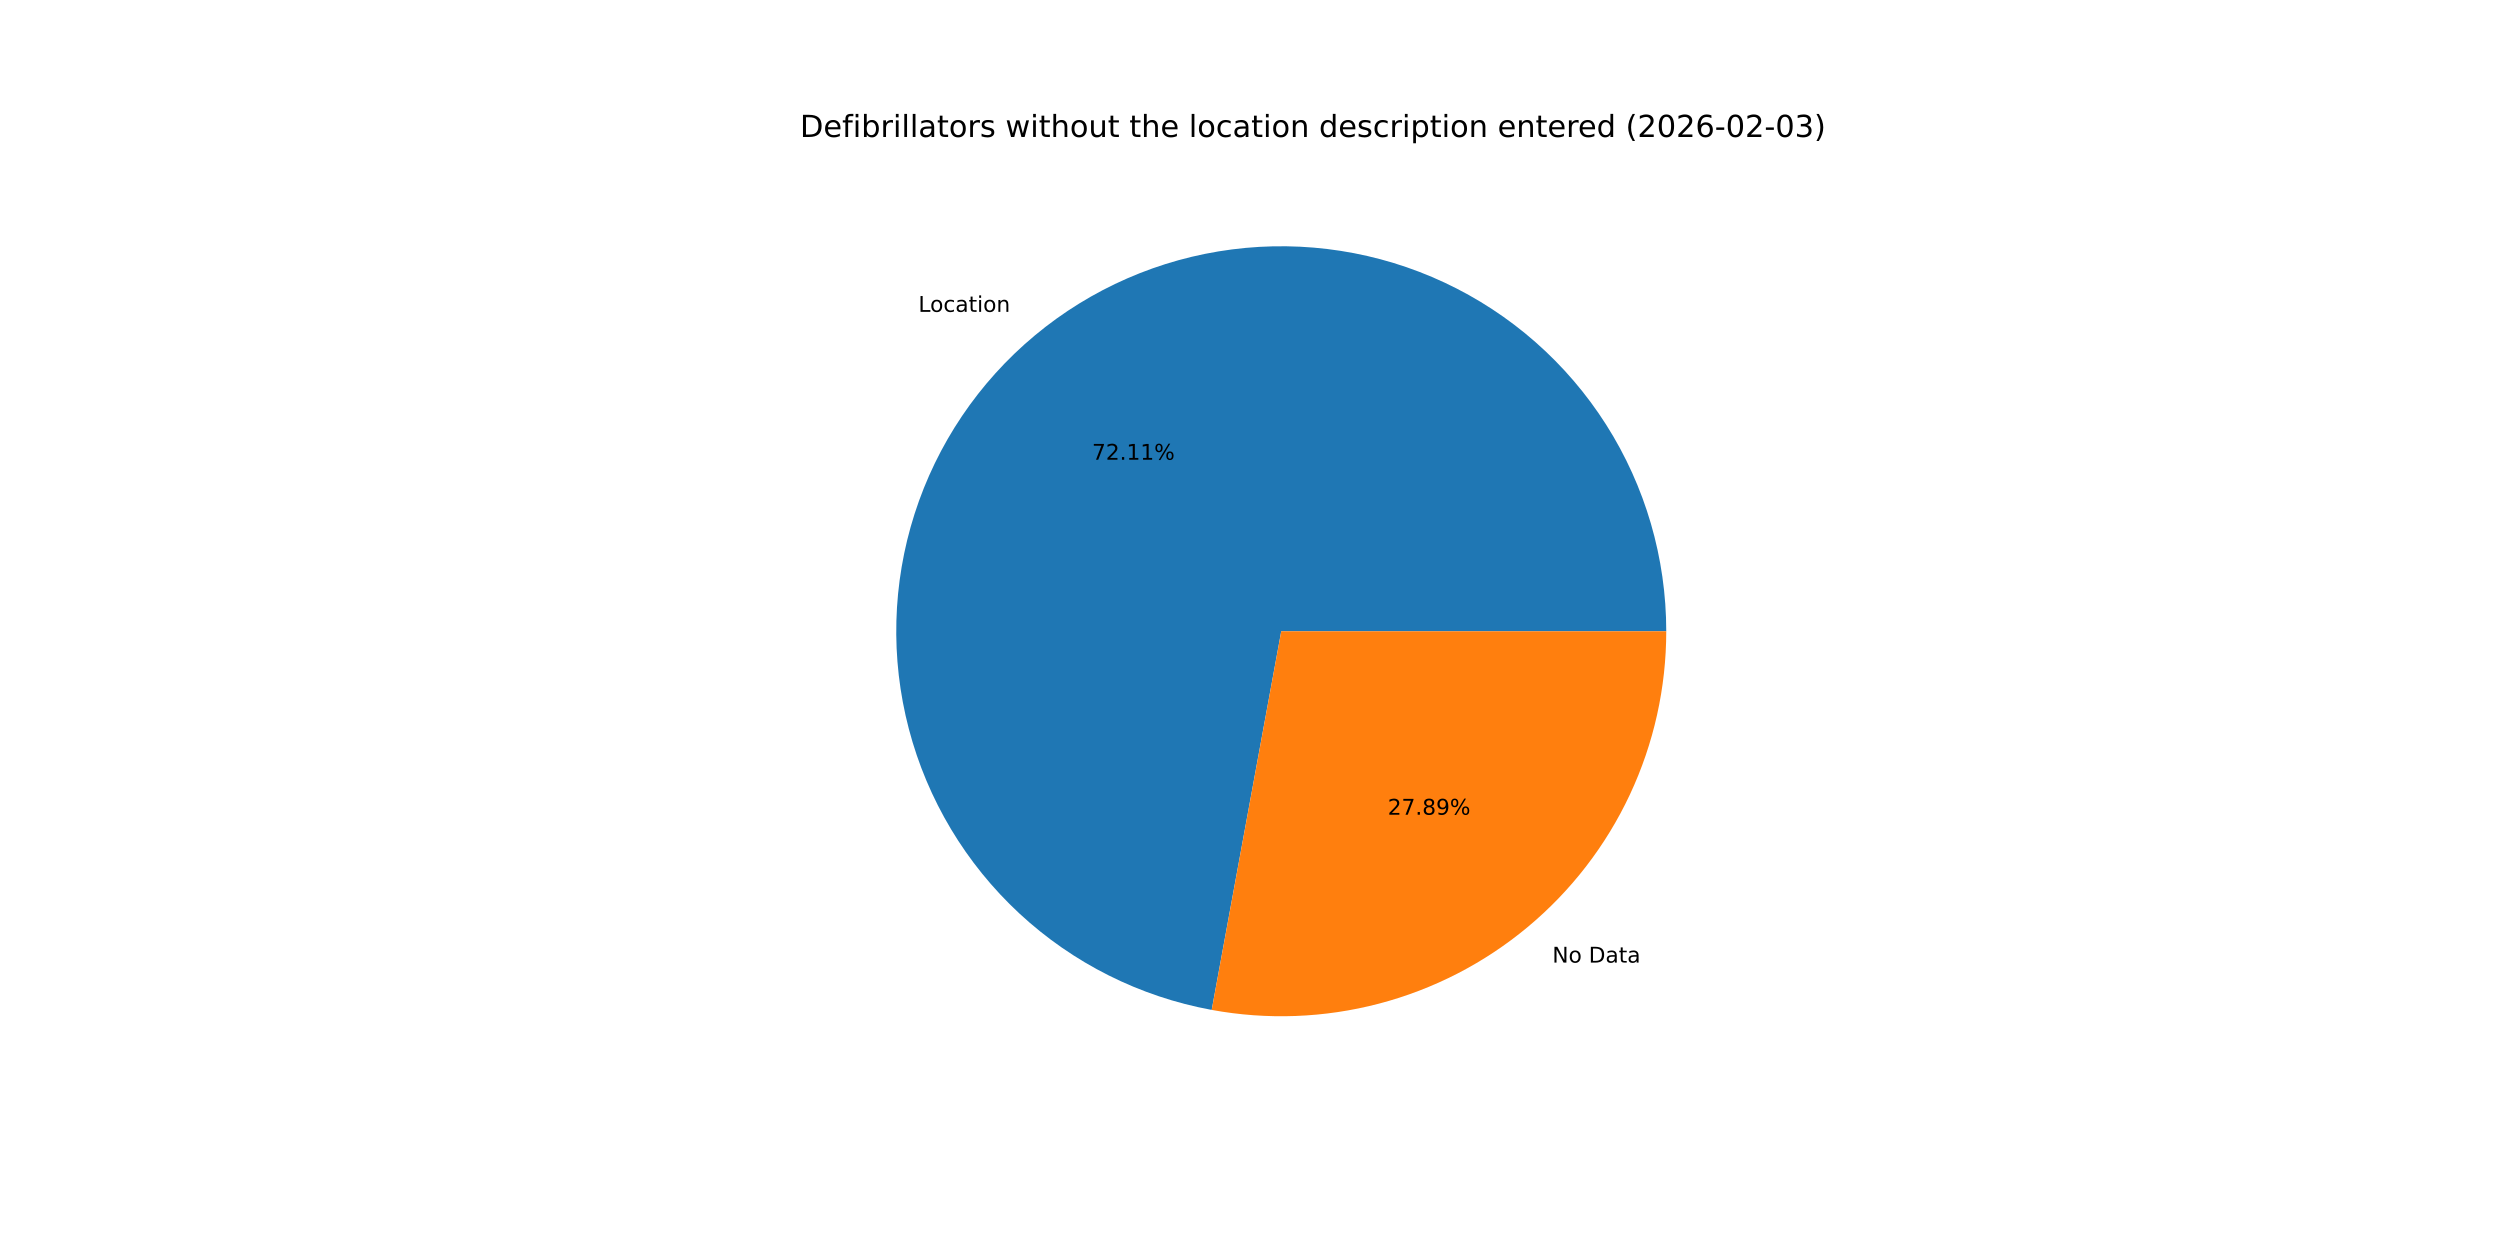
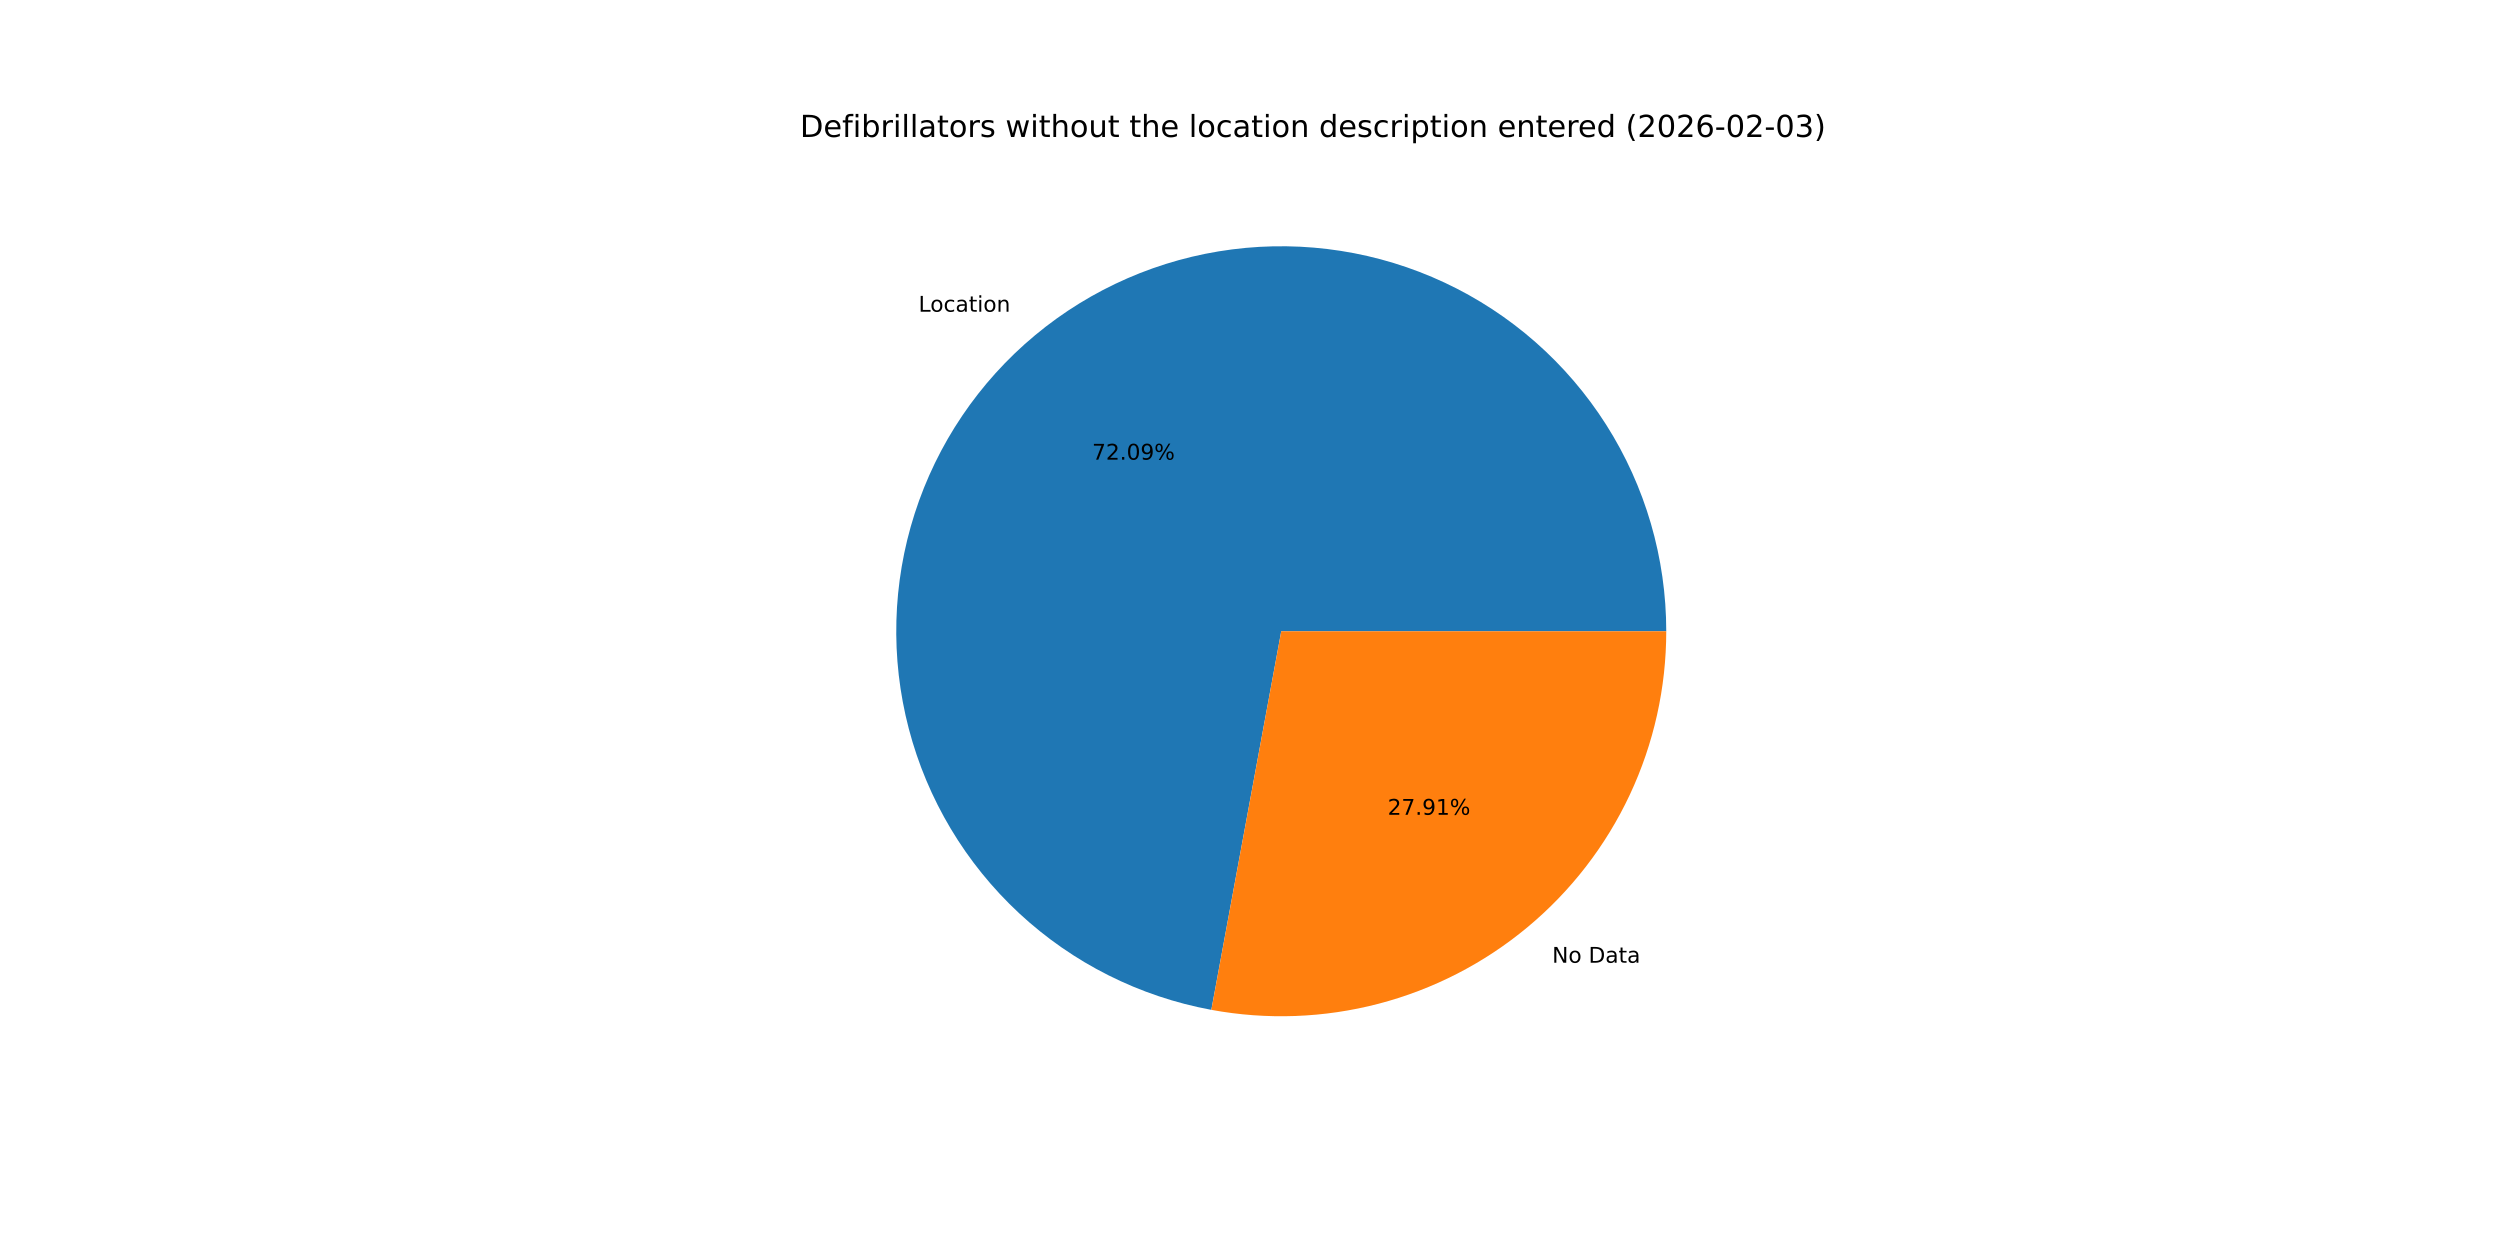
<svg xmlns="http://www.w3.org/2000/svg" xmlns:xlink="http://www.w3.org/1999/xlink" width="1152pt" height="576pt" viewBox="0 0 1152 576" version="1.1">
  <defs>
    <style type="text/css">*{stroke-linejoin: round; stroke-linecap: butt}</style>
  </defs>
  <g id="figure_1">
    <g id="patch_1">
      <path d="M 0 576  L 1152 576  L 1152 0  L 0 0  z " style="fill: #ffffff" />
    </g>
    <g id="axes_1">
      <g id="patch_2">
-         <path d="M 767.808 290.88  C 767.808 257.167 758.198 224.142 740.109 195.692  C 722.02 167.242 696.191 144.53 665.662 130.227  C 635.132 115.925 601.149 110.617 567.713 114.929  C 534.276 119.24 502.751 132.994 476.848 154.573  C 450.945 176.152 431.722 204.673 421.442 236.781  C 411.161 268.889 410.243 303.271 418.795 335.882  C 427.346 368.493 445.019 398 469.733 420.931  C 494.447 443.861 525.193 459.279 558.352 465.369  L 590.4 290.88  z " style="fill: #1f77b4" />
+         <path d="M 767.808 290.88  C 767.808 257.174 758.202 224.156 740.121 195.71  C 722.039 167.264 696.22 144.552 665.701 130.246  C 635.182 115.939 601.208 110.622 567.777 114.92  C 534.346 119.219 502.822 132.956 476.915 154.518  C 451.007 176.079 431.773 204.584 421.475 236.678  C 411.177 268.772 410.236 303.147 418.762 335.756  C 427.288 368.366 444.933 397.881 469.622 420.828  C 494.311 443.774 525.036 459.217 558.182 465.338  L 590.4 290.88  z " style="fill: #1f77b4" />
      </g>
      <g id="patch_3">
-         <path d="M 558.352 465.369  C 583.935 470.068 610.241 469.084 635.402 462.485  C 660.562 455.887 683.967 443.836 703.952 427.187  C 723.937 410.538 740.018 389.696 751.053 366.142  C 762.087 342.587 767.808 316.891 767.808 290.88  L 590.4 290.88  z " style="fill: #ff7f0e" />
+         <path d="M 558.182 465.338  C 583.775 470.064 610.097 469.102 635.276 462.518  C 660.456 455.935 683.881 443.891 703.885 427.242  C 723.89 410.594 739.988 389.746 751.034 366.181  C 762.081 342.616 767.808 316.906 767.808 290.88  L 590.4 290.88  z " style="fill: #ff7f0e" />
      </g>
      <g id="matplotlib.axis_1" />
      <g id="matplotlib.axis_2" />
      <g id="text_1">
-         <g transform="translate(423.1962 143.7016) scale(0.1 -0.1)">
+         <g transform="translate(423.2693 143.6408) scale(0.1 -0.1)">
          <defs>
            <path id="DejaVuSans-4c" d="M 628 4666  L 1259 4666  L 1259 531  L 3531 531  L 3531 0  L 628 0  L 628 4666  z " transform="scale(0.015625)" />
            <path id="DejaVuSans-6f" d="M 1959 3097  Q 1497 3097 1228 2736  Q 959 2375 959 1747  Q 959 1119 1226 758  Q 1494 397 1959 397  Q 2419 397 2687 759  Q 2956 1122 2956 1747  Q 2956 2369 2687 2733  Q 2419 3097 1959 3097  z M 1959 3584  Q 2709 3584 3137 3096  Q 3566 2609 3566 1747  Q 3566 888 3137 398  Q 2709 -91 1959 -91  Q 1206 -91 779 398  Q 353 888 353 1747  Q 353 2609 779 3096  Q 1206 3584 1959 3584  z " transform="scale(0.015625)" />
            <path id="DejaVuSans-63" d="M 3122 3366  L 3122 2828  Q 2878 2963 2633 3030  Q 2388 3097 2138 3097  Q 1578 3097 1268 2742  Q 959 2388 959 1747  Q 959 1106 1268 751  Q 1578 397 2138 397  Q 2388 397 2633 464  Q 2878 531 3122 666  L 3122 134  Q 2881 22 2623 -34  Q 2366 -91 2075 -91  Q 1284 -91 818 406  Q 353 903 353 1747  Q 353 2603 823 3093  Q 1294 3584 2113 3584  Q 2378 3584 2631 3529  Q 2884 3475 3122 3366  z " transform="scale(0.015625)" />
            <path id="DejaVuSans-61" d="M 2194 1759  Q 1497 1759 1228 1600  Q 959 1441 959 1056  Q 959 750 1161 570  Q 1363 391 1709 391  Q 2188 391 2477 730  Q 2766 1069 2766 1631  L 2766 1759  L 2194 1759  z M 3341 1997  L 3341 0  L 2766 0  L 2766 531  Q 2569 213 2275 61  Q 1981 -91 1556 -91  Q 1019 -91 701 211  Q 384 513 384 1019  Q 384 1609 779 1909  Q 1175 2209 1959 2209  L 2766 2209  L 2766 2266  Q 2766 2663 2505 2880  Q 2244 3097 1772 3097  Q 1472 3097 1187 3025  Q 903 2953 641 2809  L 641 3341  Q 956 3463 1253 3523  Q 1550 3584 1831 3584  Q 2591 3584 2966 3190  Q 3341 2797 3341 1997  z " transform="scale(0.015625)" />
            <path id="DejaVuSans-74" d="M 1172 4494  L 1172 3500  L 2356 3500  L 2356 3053  L 1172 3053  L 1172 1153  Q 1172 725 1289 603  Q 1406 481 1766 481  L 2356 481  L 2356 0  L 1766 0  Q 1100 0 847 248  Q 594 497 594 1153  L 594 3053  L 172 3053  L 172 3500  L 594 3500  L 594 4494  L 1172 4494  z " transform="scale(0.015625)" />
            <path id="DejaVuSans-69" d="M 603 3500  L 1178 3500  L 1178 0  L 603 0  L 603 3500  z M 603 4863  L 1178 4863  L 1178 4134  L 603 4134  L 603 4863  z " transform="scale(0.015625)" />
            <path id="DejaVuSans-6e" d="M 3513 2113  L 3513 0  L 2938 0  L 2938 2094  Q 2938 2591 2744 2837  Q 2550 3084 2163 3084  Q 1697 3084 1428 2787  Q 1159 2491 1159 1978  L 1159 0  L 581 0  L 581 3500  L 1159 3500  L 1159 2956  Q 1366 3272 1645 3428  Q 1925 3584 2291 3584  Q 2894 3584 3203 3211  Q 3513 2838 3513 2113  z " transform="scale(0.015625)" />
          </defs>
          <use xlink:href="#DejaVuSans-4c" />
          <use xlink:href="#DejaVuSans-6f" x="53.963" />
          <use xlink:href="#DejaVuSans-63" x="115.145" />
          <use xlink:href="#DejaVuSans-61" x="170.125" />
          <use xlink:href="#DejaVuSans-74" x="231.404" />
          <use xlink:href="#DejaVuSans-69" x="270.613" />
          <use xlink:href="#DejaVuSans-6f" x="298.396" />
          <use xlink:href="#DejaVuSans-6e" x="359.578" />
        </g>
      </g>
      <g id="text_2">
-         <g transform="translate(503.2041 211.8552) scale(0.1 -0.1)">
+         <g transform="translate(503.244 211.822) scale(0.1 -0.1)">
          <defs>
            <path id="DejaVuSans-37" d="M 525 4666  L 3525 4666  L 3525 4397  L 1831 0  L 1172 0  L 2766 4134  L 525 4134  L 525 4666  z " transform="scale(0.015625)" />
            <path id="DejaVuSans-32" d="M 1228 531  L 3431 531  L 3431 0  L 469 0  L 469 531  Q 828 903 1448 1529  Q 2069 2156 2228 2338  Q 2531 2678 2651 2914  Q 2772 3150 2772 3378  Q 2772 3750 2511 3984  Q 2250 4219 1831 4219  Q 1534 4219 1204 4116  Q 875 4013 500 3803  L 500 4441  Q 881 4594 1212 4672  Q 1544 4750 1819 4750  Q 2544 4750 2975 4387  Q 3406 4025 3406 3419  Q 3406 3131 3298 2873  Q 3191 2616 2906 2266  Q 2828 2175 2409 1742  Q 1991 1309 1228 531  z " transform="scale(0.015625)" />
            <path id="DejaVuSans-2e" d="M 684 794  L 1344 794  L 1344 0  L 684 0  L 684 794  z " transform="scale(0.015625)" />
-             <path id="DejaVuSans-31" d="M 794 531  L 1825 531  L 1825 4091  L 703 3866  L 703 4441  L 1819 4666  L 2450 4666  L 2450 531  L 3481 531  L 3481 0  L 794 0  L 794 531  z " transform="scale(0.015625)" />
+             <path id="DejaVuSans-30" d="M 2034 4250  Q 1547 4250 1301 3770  Q 1056 3291 1056 2328  Q 1056 1369 1301 889  Q 1547 409 2034 409  Q 2525 409 2770 889  Q 3016 1369 3016 2328  Q 3016 3291 2770 3770  Q 2525 4250 2034 4250  z M 2034 4750  Q 2819 4750 3233 4129  Q 3647 3509 3647 2328  Q 3647 1150 3233 529  Q 2819 -91 2034 -91  Q 1250 -91 836 529  Q 422 1150 422 2328  Q 422 3509 836 4129  Q 1250 4750 2034 4750  z " transform="scale(0.015625)" />
+             <path id="DejaVuSans-39" d="M 703 97  L 703 672  Q 941 559 1184 500  Q 1428 441 1663 441  Q 2288 441 2617 861  Q 2947 1281 2994 2138  Q 2813 1869 2534 1725  Q 2256 1581 1919 1581  Q 1219 1581 811 2004  Q 403 2428 403 3163  Q 403 3881 828 4315  Q 1253 4750 1959 4750  Q 2769 4750 3195 4129  Q 3622 3509 3622 2328  Q 3622 1225 3098 567  Q 2575 -91 1691 -91  Q 1453 -91 1209 -44  Q 966 3 703 97  z M 1959 2075  Q 2384 2075 2632 2365  Q 2881 2656 2881 3163  Q 2881 3666 2632 3958  Q 2384 4250 1959 4250  Q 1534 4250 1286 3958  Q 1038 3666 1038 3163  Q 1038 2656 1286 2365  Q 1534 2075 1959 2075  z " transform="scale(0.015625)" />
            <path id="DejaVuSans-25" d="M 4653 2053  Q 4381 2053 4226 1822  Q 4072 1591 4072 1178  Q 4072 772 4226 539  Q 4381 306 4653 306  Q 4919 306 5073 539  Q 5228 772 5228 1178  Q 5228 1588 5073 1820  Q 4919 2053 4653 2053  z M 4653 2450  Q 5147 2450 5437 2106  Q 5728 1763 5728 1178  Q 5728 594 5436 251  Q 5144 -91 4653 -91  Q 4153 -91 3862 251  Q 3572 594 3572 1178  Q 3572 1766 3864 2108  Q 4156 2450 4653 2450  z M 1428 4353  Q 1159 4353 1004 4120  Q 850 3888 850 3481  Q 850 3069 1003 2837  Q 1156 2606 1428 2606  Q 1700 2606 1854 2837  Q 2009 3069 2009 3481  Q 2009 3884 1853 4118  Q 1697 4353 1428 4353  z M 4250 4750  L 4750 4750  L 1831 -91  L 1331 -91  L 4250 4750  z M 1428 4750  Q 1922 4750 2215 4408  Q 2509 4066 2509 3481  Q 2509 2891 2217 2550  Q 1925 2209 1428 2209  Q 931 2209 642 2551  Q 353 2894 353 3481  Q 353 4063 643 4406  Q 934 4750 1428 4750  z " transform="scale(0.015625)" />
          </defs>
          <use xlink:href="#DejaVuSans-37" />
          <use xlink:href="#DejaVuSans-32" x="63.623" />
          <use xlink:href="#DejaVuSans-2e" x="127.246" />
-           <use xlink:href="#DejaVuSans-31" x="159.033" />
-           <use xlink:href="#DejaVuSans-31" x="222.656" />
+           <use xlink:href="#DejaVuSans-30" x="159.033" />
+           <use xlink:href="#DejaVuSans-39" x="222.656" />
          <use xlink:href="#DejaVuSans-25" x="286.279" />
        </g>
      </g>
      <g id="text_3">
-         <g transform="translate(715.3069 443.5771) scale(0.1 -0.1)">
+         <g transform="translate(715.2338 443.638) scale(0.1 -0.1)">
          <defs>
            <path id="DejaVuSans-4e" d="M 628 4666  L 1478 4666  L 3547 763  L 3547 4666  L 4159 4666  L 4159 0  L 3309 0  L 1241 3903  L 1241 0  L 628 0  L 628 4666  z " transform="scale(0.015625)" />
            <path id="DejaVuSans-20" transform="scale(0.015625)" />
            <path id="DejaVuSans-44" d="M 1259 4147  L 1259 519  L 2022 519  Q 2988 519 3436 956  Q 3884 1394 3884 2338  Q 3884 3275 3436 3711  Q 2988 4147 2022 4147  L 1259 4147  z M 628 4666  L 1925 4666  Q 3281 4666 3915 4102  Q 4550 3538 4550 2338  Q 4550 1131 3912 565  Q 3275 0 1925 0  L 628 0  L 628 4666  z " transform="scale(0.015625)" />
          </defs>
          <use xlink:href="#DejaVuSans-4e" />
          <use xlink:href="#DejaVuSans-6f" x="74.805" />
          <use xlink:href="#DejaVuSans-20" x="135.986" />
          <use xlink:href="#DejaVuSans-44" x="167.773" />
          <use xlink:href="#DejaVuSans-61" x="244.775" />
          <use xlink:href="#DejaVuSans-74" x="306.055" />
          <use xlink:href="#DejaVuSans-61" x="345.264" />
        </g>
      </g>
      <g id="text_4">
-         <g transform="translate(639.4662 375.4236) scale(0.1 -0.1)">
+         <g transform="translate(639.4263 375.4568) scale(0.1 -0.1)">
          <defs>
-             <path id="DejaVuSans-38" d="M 2034 2216  Q 1584 2216 1326 1975  Q 1069 1734 1069 1313  Q 1069 891 1326 650  Q 1584 409 2034 409  Q 2484 409 2743 651  Q 3003 894 3003 1313  Q 3003 1734 2745 1975  Q 2488 2216 2034 2216  z M 1403 2484  Q 997 2584 770 2862  Q 544 3141 544 3541  Q 544 4100 942 4425  Q 1341 4750 2034 4750  Q 2731 4750 3128 4425  Q 3525 4100 3525 3541  Q 3525 3141 3298 2862  Q 3072 2584 2669 2484  Q 3125 2378 3379 2068  Q 3634 1759 3634 1313  Q 3634 634 3220 271  Q 2806 -91 2034 -91  Q 1263 -91 848 271  Q 434 634 434 1313  Q 434 1759 690 2068  Q 947 2378 1403 2484  z M 1172 3481  Q 1172 3119 1398 2916  Q 1625 2713 2034 2713  Q 2441 2713 2670 2916  Q 2900 3119 2900 3481  Q 2900 3844 2670 4047  Q 2441 4250 2034 4250  Q 1625 4250 1398 4047  Q 1172 3844 1172 3481  z " transform="scale(0.015625)" />
-             <path id="DejaVuSans-39" d="M 703 97  L 703 672  Q 941 559 1184 500  Q 1428 441 1663 441  Q 2288 441 2617 861  Q 2947 1281 2994 2138  Q 2813 1869 2534 1725  Q 2256 1581 1919 1581  Q 1219 1581 811 2004  Q 403 2428 403 3163  Q 403 3881 828 4315  Q 1253 4750 1959 4750  Q 2769 4750 3195 4129  Q 3622 3509 3622 2328  Q 3622 1225 3098 567  Q 2575 -91 1691 -91  Q 1453 -91 1209 -44  Q 966 3 703 97  z M 1959 2075  Q 2384 2075 2632 2365  Q 2881 2656 2881 3163  Q 2881 3666 2632 3958  Q 2384 4250 1959 4250  Q 1534 4250 1286 3958  Q 1038 3666 1038 3163  Q 1038 2656 1286 2365  Q 1534 2075 1959 2075  z " transform="scale(0.015625)" />
+             <path id="DejaVuSans-31" d="M 794 531  L 1825 531  L 1825 4091  L 703 3866  L 703 4441  L 1819 4666  L 2450 4666  L 2450 531  L 3481 531  L 3481 0  L 794 0  L 794 531  z " transform="scale(0.015625)" />
          </defs>
          <use xlink:href="#DejaVuSans-32" />
          <use xlink:href="#DejaVuSans-37" x="63.623" />
          <use xlink:href="#DejaVuSans-2e" x="127.246" />
-           <use xlink:href="#DejaVuSans-38" x="159.033" />
-           <use xlink:href="#DejaVuSans-39" x="222.656" />
+           <use xlink:href="#DejaVuSans-39" x="159.033" />
+           <use xlink:href="#DejaVuSans-31" x="222.656" />
          <use xlink:href="#DejaVuSans-25" x="286.279" />
        </g>
      </g>
      <g id="text_5">
        <g transform="translate(368.64 63.12) scale(0.14 -0.14)">
          <defs>
            <path id="DejaVuSans-65" d="M 3597 1894  L 3597 1613  L 953 1613  Q 991 1019 1311 708  Q 1631 397 2203 397  Q 2534 397 2845 478  Q 3156 559 3463 722  L 3463 178  Q 3153 47 2828 -22  Q 2503 -91 2169 -91  Q 1331 -91 842 396  Q 353 884 353 1716  Q 353 2575 817 3079  Q 1281 3584 2069 3584  Q 2775 3584 3186 3129  Q 3597 2675 3597 1894  z M 3022 2063  Q 3016 2534 2758 2815  Q 2500 3097 2075 3097  Q 1594 3097 1305 2825  Q 1016 2553 972 2059  L 3022 2063  z " transform="scale(0.015625)" />
            <path id="DejaVuSans-66" d="M 2375 4863  L 2375 4384  L 1825 4384  Q 1516 4384 1395 4259  Q 1275 4134 1275 3809  L 1275 3500  L 2222 3500  L 2222 3053  L 1275 3053  L 1275 0  L 697 0  L 697 3053  L 147 3053  L 147 3500  L 697 3500  L 697 3744  Q 697 4328 969 4595  Q 1241 4863 1831 4863  L 2375 4863  z " transform="scale(0.015625)" />
            <path id="DejaVuSans-62" d="M 3116 1747  Q 3116 2381 2855 2742  Q 2594 3103 2138 3103  Q 1681 3103 1420 2742  Q 1159 2381 1159 1747  Q 1159 1113 1420 752  Q 1681 391 2138 391  Q 2594 391 2855 752  Q 3116 1113 3116 1747  z M 1159 2969  Q 1341 3281 1617 3432  Q 1894 3584 2278 3584  Q 2916 3584 3314 3078  Q 3713 2572 3713 1747  Q 3713 922 3314 415  Q 2916 -91 2278 -91  Q 1894 -91 1617 61  Q 1341 213 1159 525  L 1159 0  L 581 0  L 581 4863  L 1159 4863  L 1159 2969  z " transform="scale(0.015625)" />
            <path id="DejaVuSans-72" d="M 2631 2963  Q 2534 3019 2420 3045  Q 2306 3072 2169 3072  Q 1681 3072 1420 2755  Q 1159 2438 1159 1844  L 1159 0  L 581 0  L 581 3500  L 1159 3500  L 1159 2956  Q 1341 3275 1631 3429  Q 1922 3584 2338 3584  Q 2397 3584 2469 3576  Q 2541 3569 2628 3553  L 2631 2963  z " transform="scale(0.015625)" />
            <path id="DejaVuSans-6c" d="M 603 4863  L 1178 4863  L 1178 0  L 603 0  L 603 4863  z " transform="scale(0.015625)" />
            <path id="DejaVuSans-73" d="M 2834 3397  L 2834 2853  Q 2591 2978 2328 3040  Q 2066 3103 1784 3103  Q 1356 3103 1142 2972  Q 928 2841 928 2578  Q 928 2378 1081 2264  Q 1234 2150 1697 2047  L 1894 2003  Q 2506 1872 2764 1633  Q 3022 1394 3022 966  Q 3022 478 2636 193  Q 2250 -91 1575 -91  Q 1294 -91 989 -36  Q 684 19 347 128  L 347 722  Q 666 556 975 473  Q 1284 391 1588 391  Q 1994 391 2212 530  Q 2431 669 2431 922  Q 2431 1156 2273 1281  Q 2116 1406 1581 1522  L 1381 1569  Q 847 1681 609 1914  Q 372 2147 372 2553  Q 372 3047 722 3315  Q 1072 3584 1716 3584  Q 2034 3584 2315 3537  Q 2597 3491 2834 3397  z " transform="scale(0.015625)" />
            <path id="DejaVuSans-77" d="M 269 3500  L 844 3500  L 1563 769  L 2278 3500  L 2956 3500  L 3675 769  L 4391 3500  L 4966 3500  L 4050 0  L 3372 0  L 2619 2869  L 1863 0  L 1184 0  L 269 3500  z " transform="scale(0.015625)" />
            <path id="DejaVuSans-68" d="M 3513 2113  L 3513 0  L 2938 0  L 2938 2094  Q 2938 2591 2744 2837  Q 2550 3084 2163 3084  Q 1697 3084 1428 2787  Q 1159 2491 1159 1978  L 1159 0  L 581 0  L 581 4863  L 1159 4863  L 1159 2956  Q 1366 3272 1645 3428  Q 1925 3584 2291 3584  Q 2894 3584 3203 3211  Q 3513 2838 3513 2113  z " transform="scale(0.015625)" />
            <path id="DejaVuSans-75" d="M 544 1381  L 544 3500  L 1119 3500  L 1119 1403  Q 1119 906 1312 657  Q 1506 409 1894 409  Q 2359 409 2629 706  Q 2900 1003 2900 1516  L 2900 3500  L 3475 3500  L 3475 0  L 2900 0  L 2900 538  Q 2691 219 2414 64  Q 2138 -91 1772 -91  Q 1169 -91 856 284  Q 544 659 544 1381  z M 1991 3584  L 1991 3584  z " transform="scale(0.015625)" />
            <path id="DejaVuSans-64" d="M 2906 2969  L 2906 4863  L 3481 4863  L 3481 0  L 2906 0  L 2906 525  Q 2725 213 2448 61  Q 2172 -91 1784 -91  Q 1150 -91 751 415  Q 353 922 353 1747  Q 353 2572 751 3078  Q 1150 3584 1784 3584  Q 2172 3584 2448 3432  Q 2725 3281 2906 2969  z M 947 1747  Q 947 1113 1208 752  Q 1469 391 1925 391  Q 2381 391 2643 752  Q 2906 1113 2906 1747  Q 2906 2381 2643 2742  Q 2381 3103 1925 3103  Q 1469 3103 1208 2742  Q 947 2381 947 1747  z " transform="scale(0.015625)" />
            <path id="DejaVuSans-70" d="M 1159 525  L 1159 -1331  L 581 -1331  L 581 3500  L 1159 3500  L 1159 2969  Q 1341 3281 1617 3432  Q 1894 3584 2278 3584  Q 2916 3584 3314 3078  Q 3713 2572 3713 1747  Q 3713 922 3314 415  Q 2916 -91 2278 -91  Q 1894 -91 1617 61  Q 1341 213 1159 525  z M 3116 1747  Q 3116 2381 2855 2742  Q 2594 3103 2138 3103  Q 1681 3103 1420 2742  Q 1159 2381 1159 1747  Q 1159 1113 1420 752  Q 1681 391 2138 391  Q 2594 391 2855 752  Q 3116 1113 3116 1747  z " transform="scale(0.015625)" />
            <path id="DejaVuSans-28" d="M 1984 4856  Q 1566 4138 1362 3434  Q 1159 2731 1159 2009  Q 1159 1288 1364 580  Q 1569 -128 1984 -844  L 1484 -844  Q 1016 -109 783 600  Q 550 1309 550 2009  Q 550 2706 781 3412  Q 1013 4119 1484 4856  L 1984 4856  z " transform="scale(0.015625)" />
-             <path id="DejaVuSans-30" d="M 2034 4250  Q 1547 4250 1301 3770  Q 1056 3291 1056 2328  Q 1056 1369 1301 889  Q 1547 409 2034 409  Q 2525 409 2770 889  Q 3016 1369 3016 2328  Q 3016 3291 2770 3770  Q 2525 4250 2034 4250  z M 2034 4750  Q 2819 4750 3233 4129  Q 3647 3509 3647 2328  Q 3647 1150 3233 529  Q 2819 -91 2034 -91  Q 1250 -91 836 529  Q 422 1150 422 2328  Q 422 3509 836 4129  Q 1250 4750 2034 4750  z " transform="scale(0.015625)" />
            <path id="DejaVuSans-36" d="M 2113 2584  Q 1688 2584 1439 2293  Q 1191 2003 1191 1497  Q 1191 994 1439 701  Q 1688 409 2113 409  Q 2538 409 2786 701  Q 3034 994 3034 1497  Q 3034 2003 2786 2293  Q 2538 2584 2113 2584  z M 3366 4563  L 3366 3988  Q 3128 4100 2886 4159  Q 2644 4219 2406 4219  Q 1781 4219 1451 3797  Q 1122 3375 1075 2522  Q 1259 2794 1537 2939  Q 1816 3084 2150 3084  Q 2853 3084 3261 2657  Q 3669 2231 3669 1497  Q 3669 778 3244 343  Q 2819 -91 2113 -91  Q 1303 -91 875 529  Q 447 1150 447 2328  Q 447 3434 972 4092  Q 1497 4750 2381 4750  Q 2619 4750 2861 4703  Q 3103 4656 3366 4563  z " transform="scale(0.015625)" />
            <path id="DejaVuSans-2d" d="M 313 2009  L 1997 2009  L 1997 1497  L 313 1497  L 313 2009  z " transform="scale(0.015625)" />
            <path id="DejaVuSans-33" d="M 2597 2516  Q 3050 2419 3304 2112  Q 3559 1806 3559 1356  Q 3559 666 3084 287  Q 2609 -91 1734 -91  Q 1441 -91 1130 -33  Q 819 25 488 141  L 488 750  Q 750 597 1062 519  Q 1375 441 1716 441  Q 2309 441 2620 675  Q 2931 909 2931 1356  Q 2931 1769 2642 2001  Q 2353 2234 1838 2234  L 1294 2234  L 1294 2753  L 1863 2753  Q 2328 2753 2575 2939  Q 2822 3125 2822 3475  Q 2822 3834 2567 4026  Q 2313 4219 1838 4219  Q 1578 4219 1281 4162  Q 984 4106 628 3988  L 628 4550  Q 988 4650 1302 4700  Q 1616 4750 1894 4750  Q 2613 4750 3031 4423  Q 3450 4097 3450 3541  Q 3450 3153 3228 2886  Q 3006 2619 2597 2516  z " transform="scale(0.015625)" />
            <path id="DejaVuSans-29" d="M 513 4856  L 1013 4856  Q 1481 4119 1714 3412  Q 1947 2706 1947 2009  Q 1947 1309 1714 600  Q 1481 -109 1013 -844  L 513 -844  Q 928 -128 1133 580  Q 1338 1288 1338 2009  Q 1338 2731 1133 3434  Q 928 4138 513 4856  z " transform="scale(0.015625)" />
          </defs>
          <use xlink:href="#DejaVuSans-44" />
          <use xlink:href="#DejaVuSans-65" x="77.002" />
          <use xlink:href="#DejaVuSans-66" x="138.525" />
          <use xlink:href="#DejaVuSans-69" x="173.73" />
          <use xlink:href="#DejaVuSans-62" x="201.514" />
          <use xlink:href="#DejaVuSans-72" x="264.99" />
          <use xlink:href="#DejaVuSans-69" x="306.104" />
          <use xlink:href="#DejaVuSans-6c" x="333.887" />
          <use xlink:href="#DejaVuSans-6c" x="361.67" />
          <use xlink:href="#DejaVuSans-61" x="389.453" />
          <use xlink:href="#DejaVuSans-74" x="450.732" />
          <use xlink:href="#DejaVuSans-6f" x="489.941" />
          <use xlink:href="#DejaVuSans-72" x="551.123" />
          <use xlink:href="#DejaVuSans-73" x="592.236" />
          <use xlink:href="#DejaVuSans-20" x="644.336" />
          <use xlink:href="#DejaVuSans-77" x="676.123" />
          <use xlink:href="#DejaVuSans-69" x="757.91" />
          <use xlink:href="#DejaVuSans-74" x="785.693" />
          <use xlink:href="#DejaVuSans-68" x="824.902" />
          <use xlink:href="#DejaVuSans-6f" x="888.281" />
          <use xlink:href="#DejaVuSans-75" x="949.463" />
          <use xlink:href="#DejaVuSans-74" x="1012.842" />
          <use xlink:href="#DejaVuSans-20" x="1052.051" />
          <use xlink:href="#DejaVuSans-74" x="1083.838" />
          <use xlink:href="#DejaVuSans-68" x="1123.047" />
          <use xlink:href="#DejaVuSans-65" x="1186.426" />
          <use xlink:href="#DejaVuSans-20" x="1247.949" />
          <use xlink:href="#DejaVuSans-6c" x="1279.736" />
          <use xlink:href="#DejaVuSans-6f" x="1307.52" />
          <use xlink:href="#DejaVuSans-63" x="1368.701" />
          <use xlink:href="#DejaVuSans-61" x="1423.682" />
          <use xlink:href="#DejaVuSans-74" x="1484.961" />
          <use xlink:href="#DejaVuSans-69" x="1524.17" />
          <use xlink:href="#DejaVuSans-6f" x="1551.953" />
          <use xlink:href="#DejaVuSans-6e" x="1613.135" />
          <use xlink:href="#DejaVuSans-20" x="1676.514" />
          <use xlink:href="#DejaVuSans-64" x="1708.301" />
          <use xlink:href="#DejaVuSans-65" x="1771.777" />
          <use xlink:href="#DejaVuSans-73" x="1833.301" />
          <use xlink:href="#DejaVuSans-63" x="1885.4" />
          <use xlink:href="#DejaVuSans-72" x="1940.381" />
          <use xlink:href="#DejaVuSans-69" x="1981.494" />
          <use xlink:href="#DejaVuSans-70" x="2009.277" />
          <use xlink:href="#DejaVuSans-74" x="2072.754" />
          <use xlink:href="#DejaVuSans-69" x="2111.963" />
          <use xlink:href="#DejaVuSans-6f" x="2139.746" />
          <use xlink:href="#DejaVuSans-6e" x="2200.928" />
          <use xlink:href="#DejaVuSans-20" x="2264.307" />
          <use xlink:href="#DejaVuSans-65" x="2296.094" />
          <use xlink:href="#DejaVuSans-6e" x="2357.617" />
          <use xlink:href="#DejaVuSans-74" x="2420.996" />
          <use xlink:href="#DejaVuSans-65" x="2460.205" />
          <use xlink:href="#DejaVuSans-72" x="2521.729" />
          <use xlink:href="#DejaVuSans-65" x="2560.592" />
          <use xlink:href="#DejaVuSans-64" x="2622.115" />
          <use xlink:href="#DejaVuSans-20" x="2685.592" />
          <use xlink:href="#DejaVuSans-28" x="2717.379" />
          <use xlink:href="#DejaVuSans-32" x="2756.393" />
          <use xlink:href="#DejaVuSans-30" x="2820.016" />
          <use xlink:href="#DejaVuSans-32" x="2883.639" />
          <use xlink:href="#DejaVuSans-36" x="2947.262" />
          <use xlink:href="#DejaVuSans-2d" x="3010.885" />
          <use xlink:href="#DejaVuSans-30" x="3046.969" />
          <use xlink:href="#DejaVuSans-32" x="3110.592" />
          <use xlink:href="#DejaVuSans-2d" x="3174.215" />
          <use xlink:href="#DejaVuSans-30" x="3210.299" />
          <use xlink:href="#DejaVuSans-33" x="3273.922" />
          <use xlink:href="#DejaVuSans-29" x="3337.545" />
        </g>
      </g>
    </g>
  </g>
</svg>
